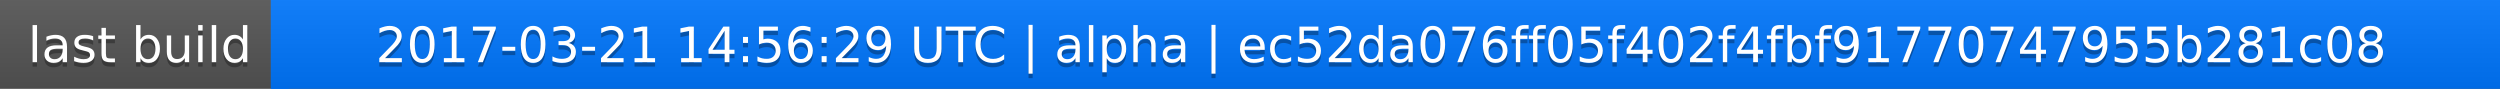
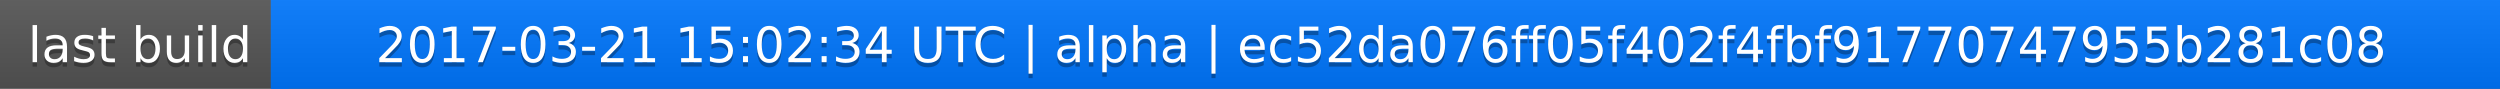
<svg xmlns="http://www.w3.org/2000/svg" width="563" height="20">
  <linearGradient id="a" x2="0" y2="100%">
    <stop offset="0" stop-color="#bbb" stop-opacity=".1" />
    <stop offset="1" stop-opacity=".1" />
  </linearGradient>
  <rect rx="0" width="563" height="20" fill="#555" />
  <rect rx="0" x="61" width="502" height="20" fill="#07f" />
  <path fill="#07f" d="M61 0h4v20h-4z" />
  <rect rx="0" width="563" height="20" fill="url(#a)" />
  <g fill="#fff" text-anchor="middle" font-family="DejaVu Sans,Verdana,Geneva,sans-serif" font-size="11">
    <text x="31.5" y="15" fill="#010101" fill-opacity=".3">last build</text>
    <text x="31.5" y="14">last build</text>
-     <text x="311" y="15" fill="#010101" fill-opacity=".3">2017-03-21 14:56:29 UTC | alpha | ec52da076ff05f402f4fbf91770747955b281c08</text>
-     <text x="311" y="14">2017-03-21 14:56:29 UTC | alpha | ec52da076ff05f402f4fbf91770747955b281c08</text>
+     <text x="311" y="15" fill="#010101" fill-opacity=".3">2017-03-21 15:02:34 UTC | alpha | ec52da076ff05f402f4fbf91770747955b281c08</text>
+     <text x="311" y="14">2017-03-21 15:02:34 UTC | alpha | ec52da076ff05f402f4fbf91770747955b281c08</text>
  </g>
</svg>
